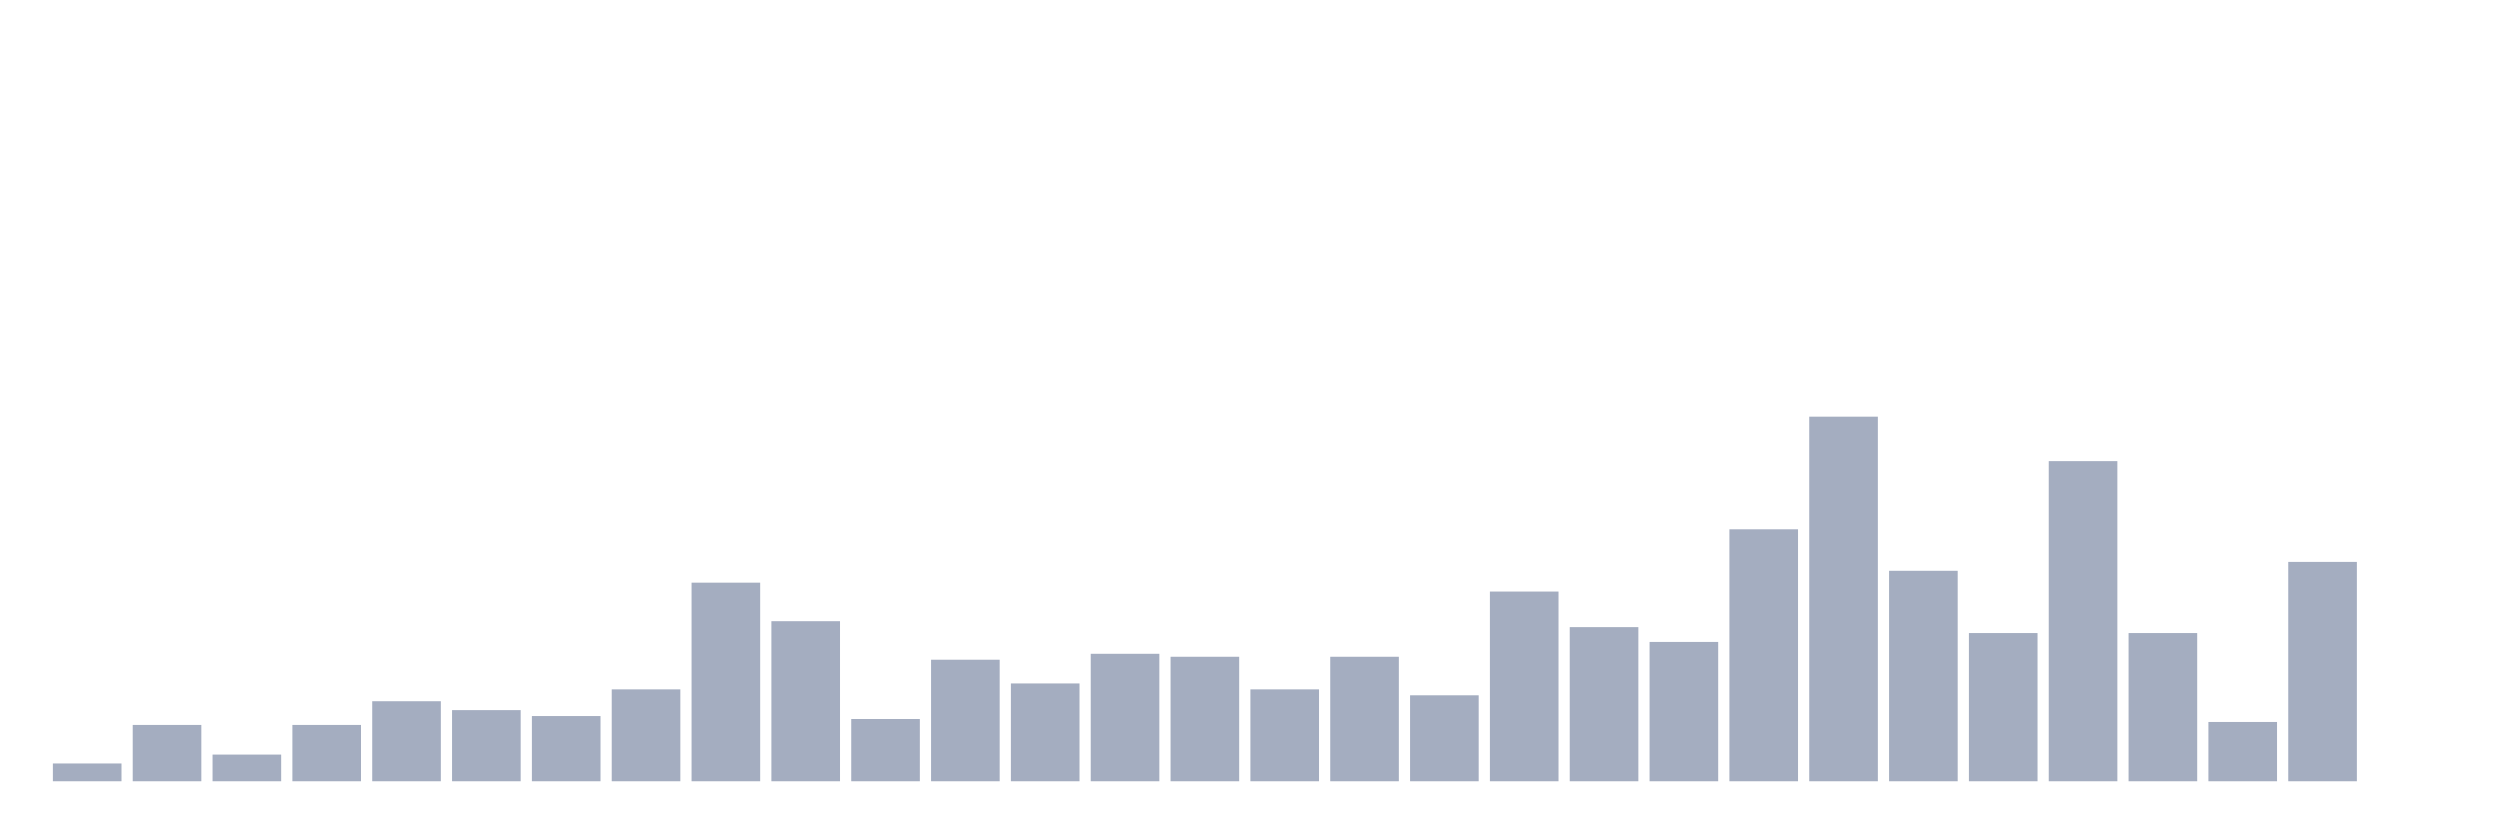
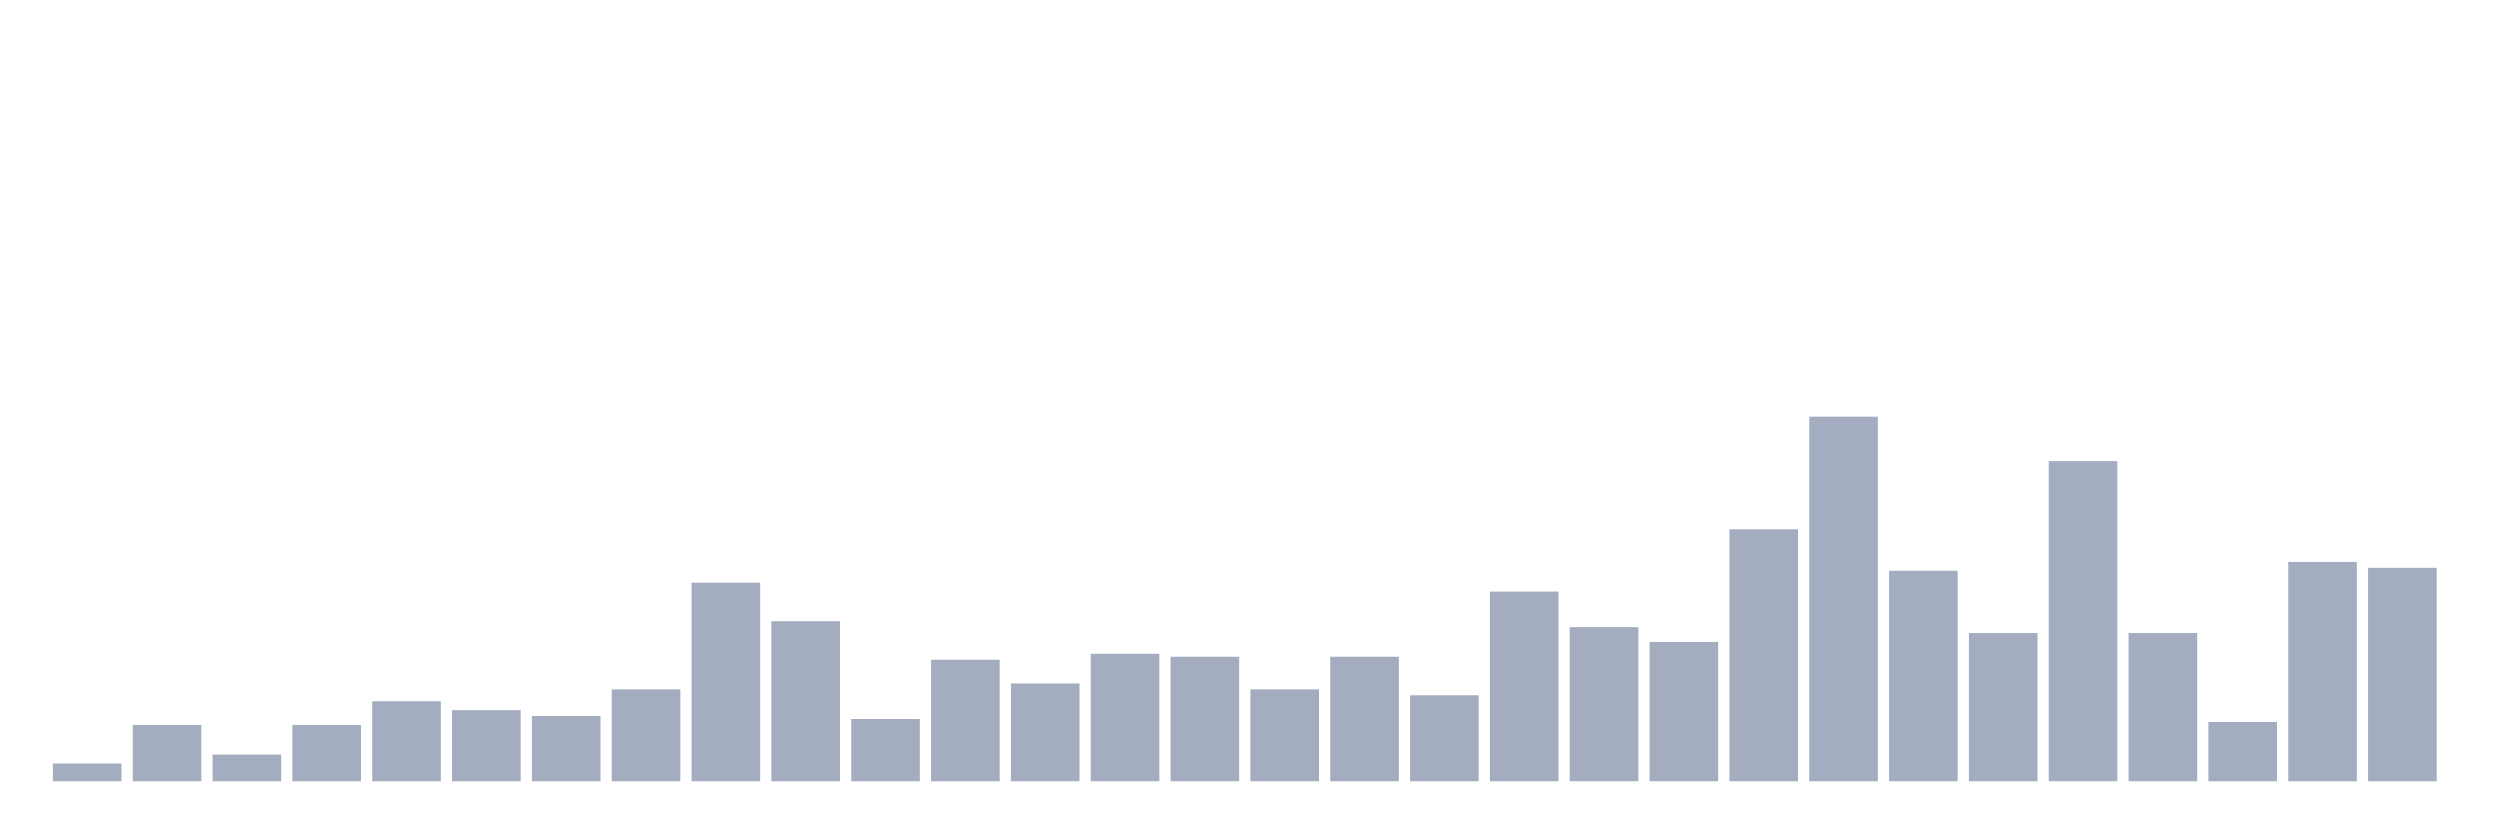
<svg xmlns="http://www.w3.org/2000/svg" viewBox="0 0 480 160">
  <g transform="translate(10,10)">
    <rect class="bar" x="0.153" width="13.175" y="136.585" height="3.415" fill="rgb(164,173,192)" />
    <rect class="bar" x="15.482" width="13.175" y="129.187" height="10.813" fill="rgb(164,173,192)" />
    <rect class="bar" x="30.81" width="13.175" y="134.878" height="5.122" fill="rgb(164,173,192)" />
    <rect class="bar" x="46.138" width="13.175" y="129.187" height="10.813" fill="rgb(164,173,192)" />
    <rect class="bar" x="61.466" width="13.175" y="124.634" height="15.366" fill="rgb(164,173,192)" />
    <rect class="bar" x="76.794" width="13.175" y="126.341" height="13.659" fill="rgb(164,173,192)" />
    <rect class="bar" x="92.123" width="13.175" y="127.48" height="12.52" fill="rgb(164,173,192)" />
    <rect class="bar" x="107.451" width="13.175" y="122.358" height="17.642" fill="rgb(164,173,192)" />
    <rect class="bar" x="122.779" width="13.175" y="101.87" height="38.13" fill="rgb(164,173,192)" />
    <rect class="bar" x="138.107" width="13.175" y="109.268" height="30.732" fill="rgb(164,173,192)" />
    <rect class="bar" x="153.436" width="13.175" y="128.049" height="11.951" fill="rgb(164,173,192)" />
    <rect class="bar" x="168.764" width="13.175" y="116.667" height="23.333" fill="rgb(164,173,192)" />
    <rect class="bar" x="184.092" width="13.175" y="121.22" height="18.78" fill="rgb(164,173,192)" />
    <rect class="bar" x="199.42" width="13.175" y="115.528" height="24.472" fill="rgb(164,173,192)" />
    <rect class="bar" x="214.748" width="13.175" y="116.098" height="23.902" fill="rgb(164,173,192)" />
    <rect class="bar" x="230.077" width="13.175" y="122.358" height="17.642" fill="rgb(164,173,192)" />
    <rect class="bar" x="245.405" width="13.175" y="116.098" height="23.902" fill="rgb(164,173,192)" />
    <rect class="bar" x="260.733" width="13.175" y="123.496" height="16.504" fill="rgb(164,173,192)" />
    <rect class="bar" x="276.061" width="13.175" y="103.577" height="36.423" fill="rgb(164,173,192)" />
    <rect class="bar" x="291.39" width="13.175" y="110.407" height="29.593" fill="rgb(164,173,192)" />
    <rect class="bar" x="306.718" width="13.175" y="113.252" height="26.748" fill="rgb(164,173,192)" />
    <rect class="bar" x="322.046" width="13.175" y="91.626" height="48.374" fill="rgb(164,173,192)" />
    <rect class="bar" x="337.374" width="13.175" y="70" height="70" fill="rgb(164,173,192)" />
    <rect class="bar" x="352.702" width="13.175" y="99.593" height="40.407" fill="rgb(164,173,192)" />
    <rect class="bar" x="368.031" width="13.175" y="111.545" height="28.455" fill="rgb(164,173,192)" />
    <rect class="bar" x="383.359" width="13.175" y="78.537" height="61.463" fill="rgb(164,173,192)" />
    <rect class="bar" x="398.687" width="13.175" y="111.545" height="28.455" fill="rgb(164,173,192)" />
    <rect class="bar" x="414.015" width="13.175" y="128.618" height="11.382" fill="rgb(164,173,192)" />
    <rect class="bar" x="429.344" width="13.175" y="97.886" height="42.114" fill="rgb(164,173,192)" />
-     <rect class="bar" x="444.672" width="13.175" y="140" height="0" fill="rgb(164,173,192)" />
+     <rect class="bar" x="444.672" width="13.175" y="99.024" height="40.976" fill="rgb(164,173,192)" />
  </g>
</svg>
